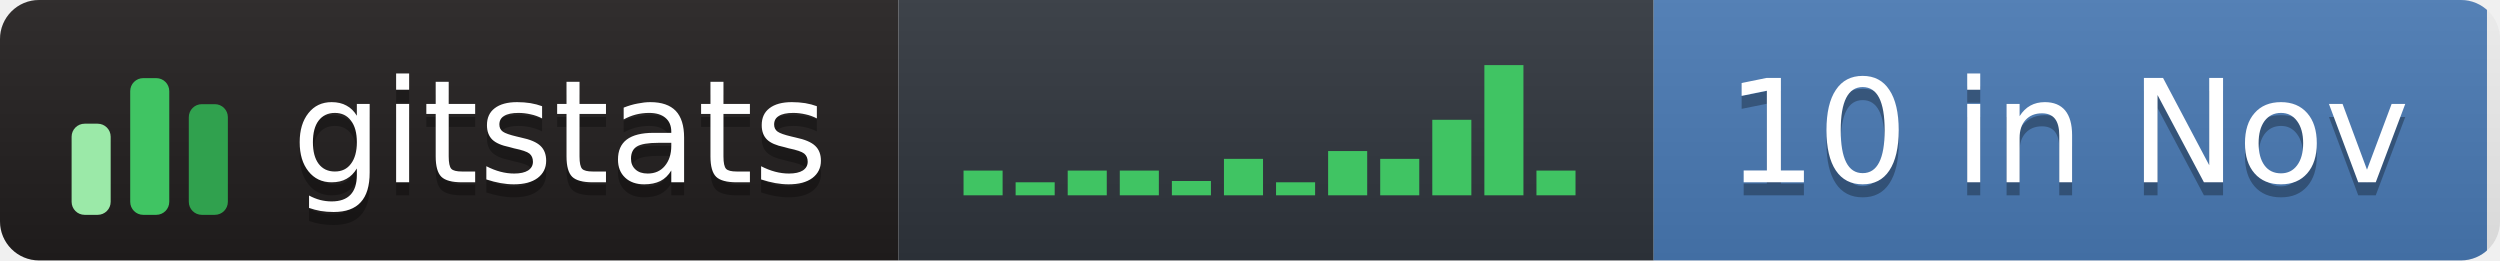
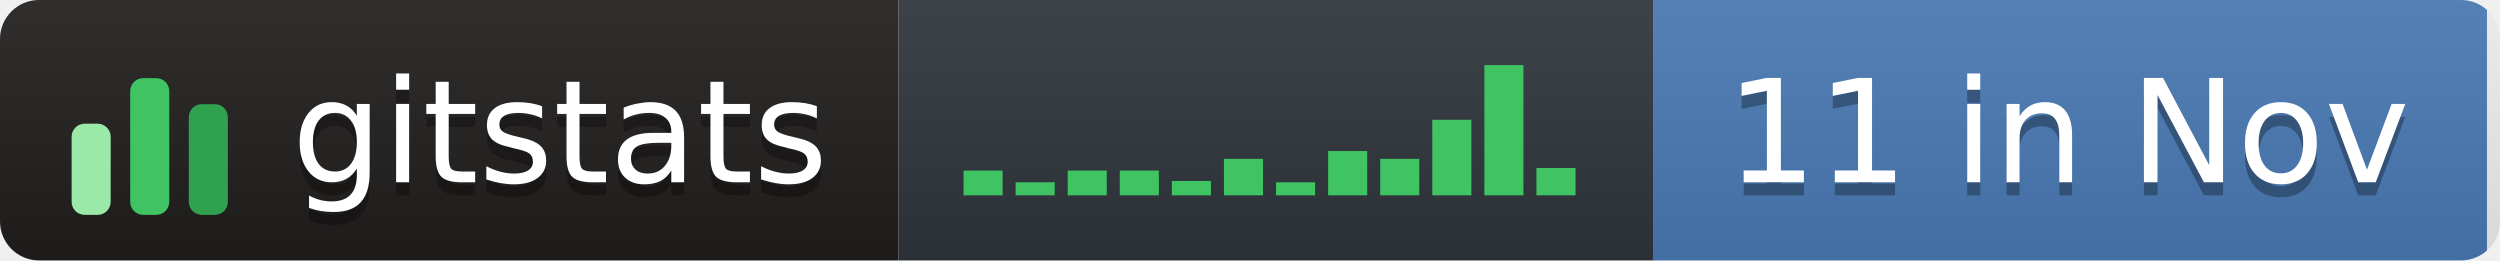
- <svg xmlns="http://www.w3.org/2000/svg" width="192" height="20" role="img" aria-label="gitstats: 10 in Nov">
+ <svg xmlns="http://www.w3.org/2000/svg" width="192" height="20" role="img" aria-label="gitstats: 11 in Nov">
  <linearGradient id="s" x2="0" y2="100%">
    <stop offset="0" stop-color="#bbb" stop-opacity=".1" />
    <stop offset="1" stop-opacity=".1" />
  </linearGradient>
  <clipPath id="r">
    <rect width="192" height="20" rx="3" fill="#fff" />
  </clipPath>
  <g clip-path="url(#r)">
    <rect x="0" width="69" height="20" fill="#211e1e" />
    <rect x="69" width="58" height="20" fill="#30363d" />
    <rect x="127" width="64" height="20" fill="#4a7ab5" />
    <rect width="192" height="20" fill="url(#s)" />
  </g>
  <g transform="translate(5,3.5)">
    <rect x="0.5" y="6.0" width="3" height="7.0" rx="1" fill="#9be9a8" />
    <rect x="5.0" y="2.5" width="3" height="10.5" rx="1" fill="#40c463" />
    <rect x="9.5" y="4.5" width="3" height="8.5" rx="1" fill="#30a14e" />
  </g>
  <rect x="74.0" y="13.1" width="3" height="1.9" fill="#40c463" />
  <rect x="78.0" y="14.0" width="3" height="1.0" fill="#40c463" />
  <rect x="82.0" y="13.1" width="3" height="1.9" fill="#40c463" />
  <rect x="86.0" y="13.1" width="3" height="1.9" fill="#40c463" />
  <rect x="90.0" y="13.9" width="3" height="1.1" fill="#40c463" />
  <rect x="94.0" y="12.2" width="3" height="2.8" fill="#40c463" />
  <rect x="98.0" y="14.0" width="3" height="1.0" fill="#40c463" />
  <rect x="102.0" y="11.6" width="3" height="3.4" fill="#40c463" />
  <rect x="106.0" y="12.2" width="3" height="2.8" fill="#40c463" />
  <rect x="110.0" y="9.2" width="3" height="5.8" fill="#40c463" />
  <rect x="114.0" y="5.0" width="3" height="10.0" fill="#40c463" />
-   <rect x="118.0" y="13.1" width="3" height="1.9" fill="#40c463" />
+   <rect x="118.0" y="12.9" width="3" height="2.1" fill="#40c463" />
  <g text-anchor="middle" font-family="Verdana,Geneva,DejaVu Sans,sans-serif" font-size="11" text-rendering="geometricPrecision">
    <text aria-hidden="true" x="43.0" y="15.0" fill="#010101" fill-opacity=".3" textLength="42.0">gitstats</text>
    <text x="43.0" y="14.0" fill="#fff" textLength="42.0">gitstats</text>
-     <text aria-hidden="true" x="158.8" y="15.0" fill="#010101" fill-opacity=".3" textLength="53.5">10 in Nov</text>
-     <text x="158.8" y="14.0" fill="#fff" textLength="53.5">10 in Nov</text>
+     <text aria-hidden="true" x="158.8" y="15.0" fill="#010101" fill-opacity=".3" textLength="53.5">11 in Nov</text>
+     <text x="158.8" y="14.0" fill="#fff" textLength="53.5">11 in Nov</text>
  </g>
</svg>
